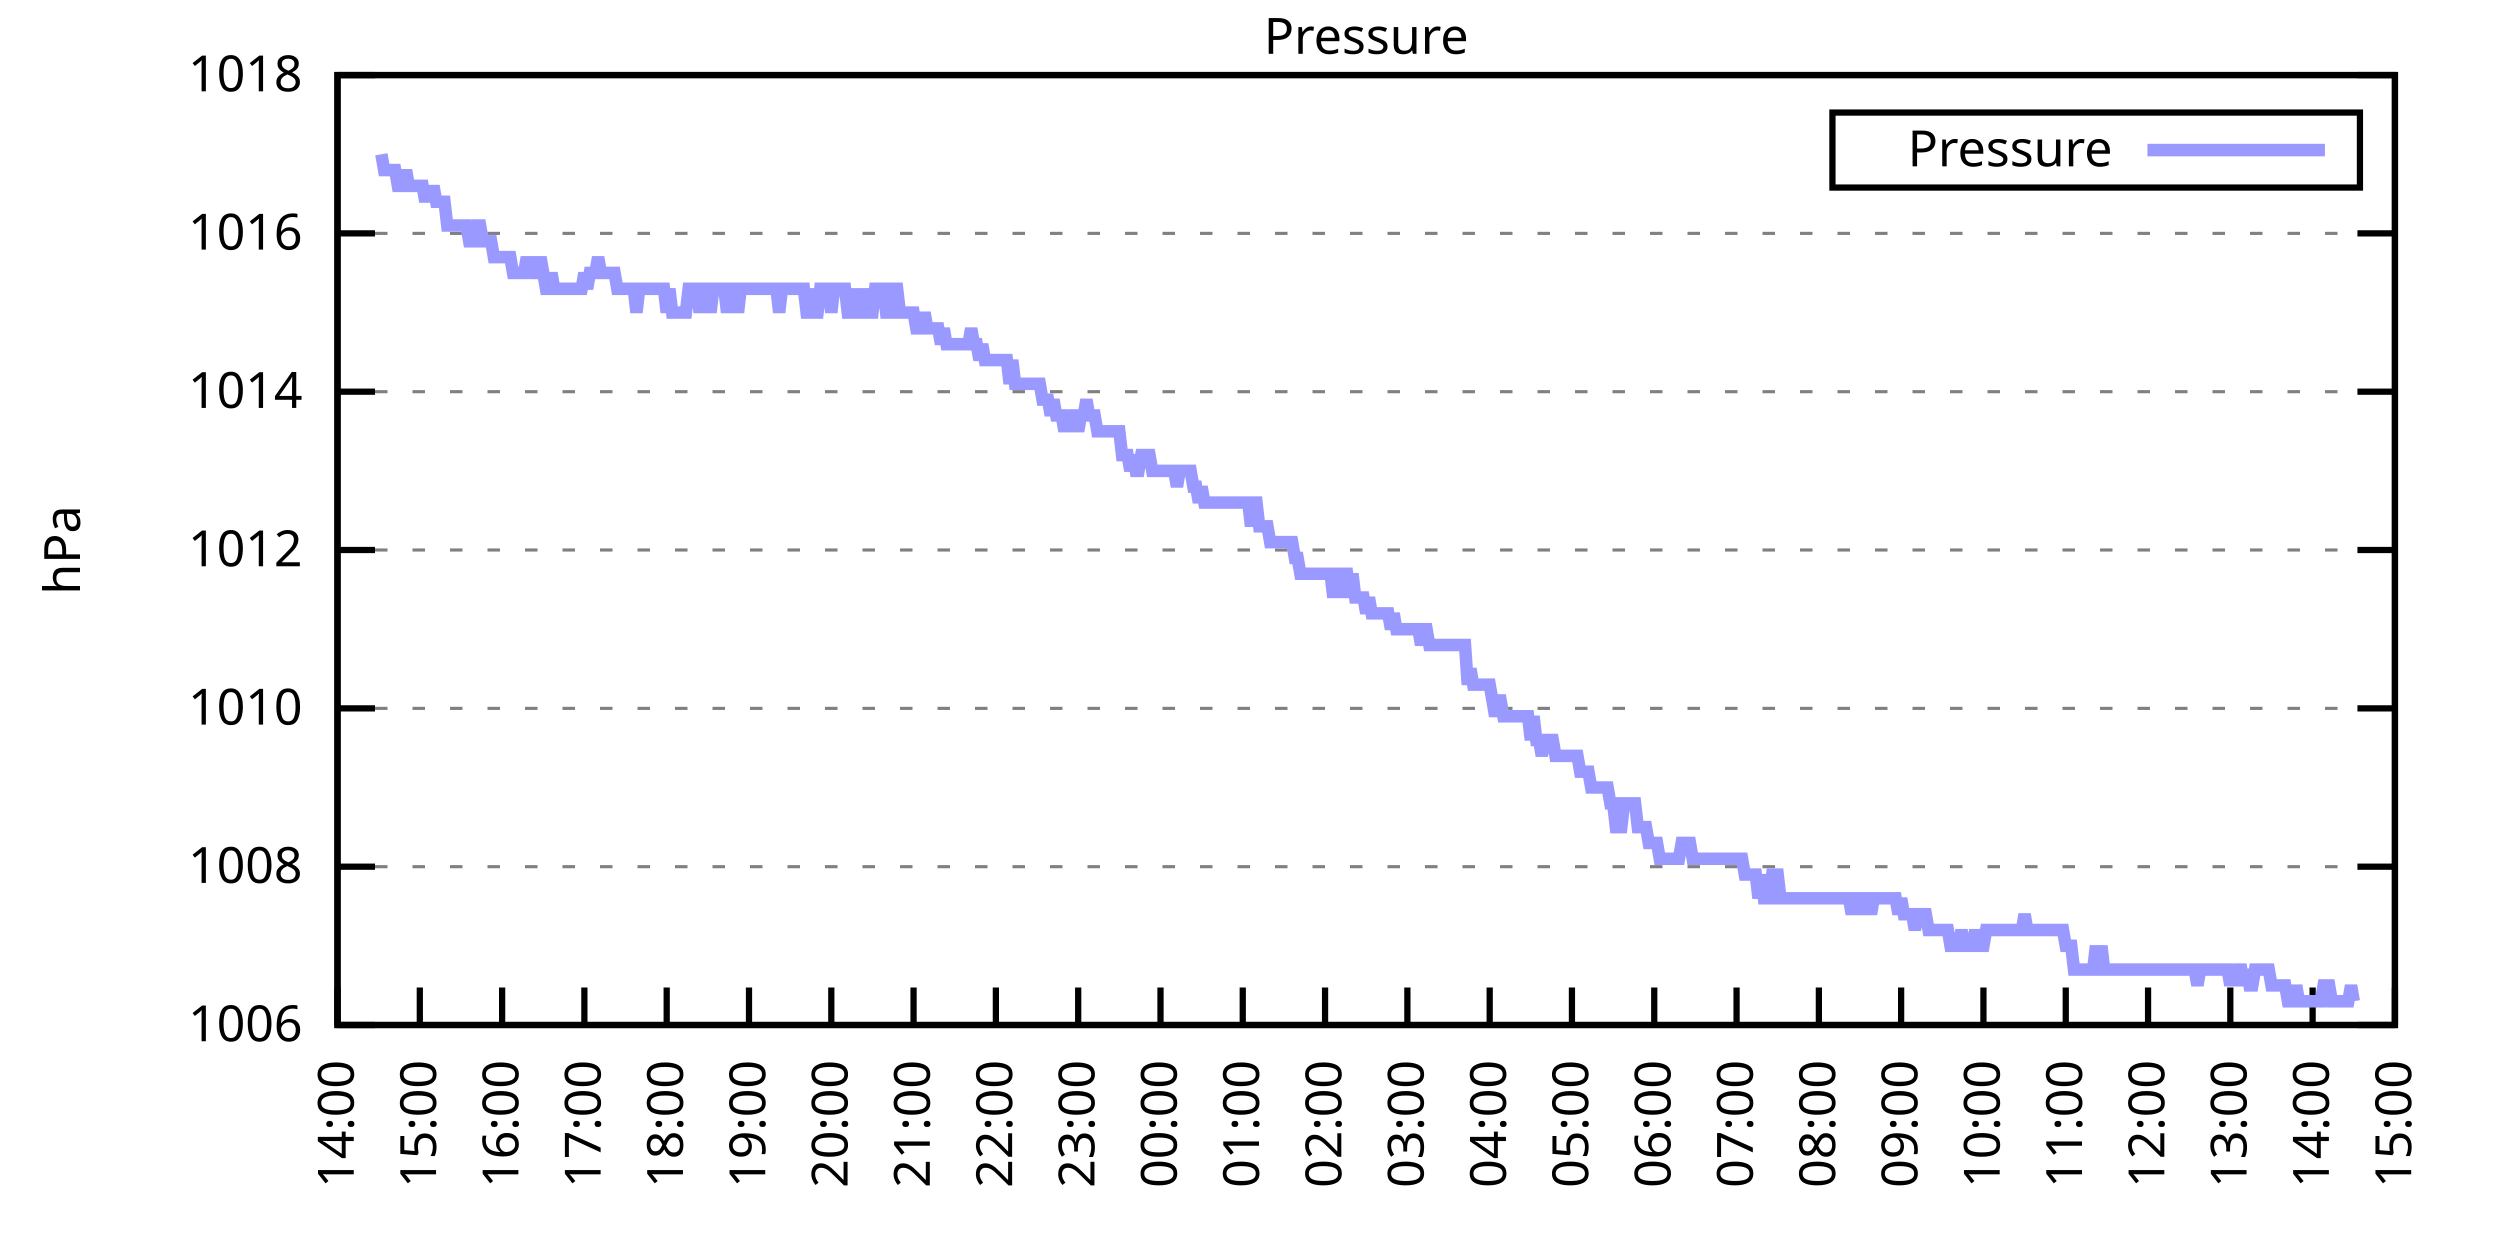
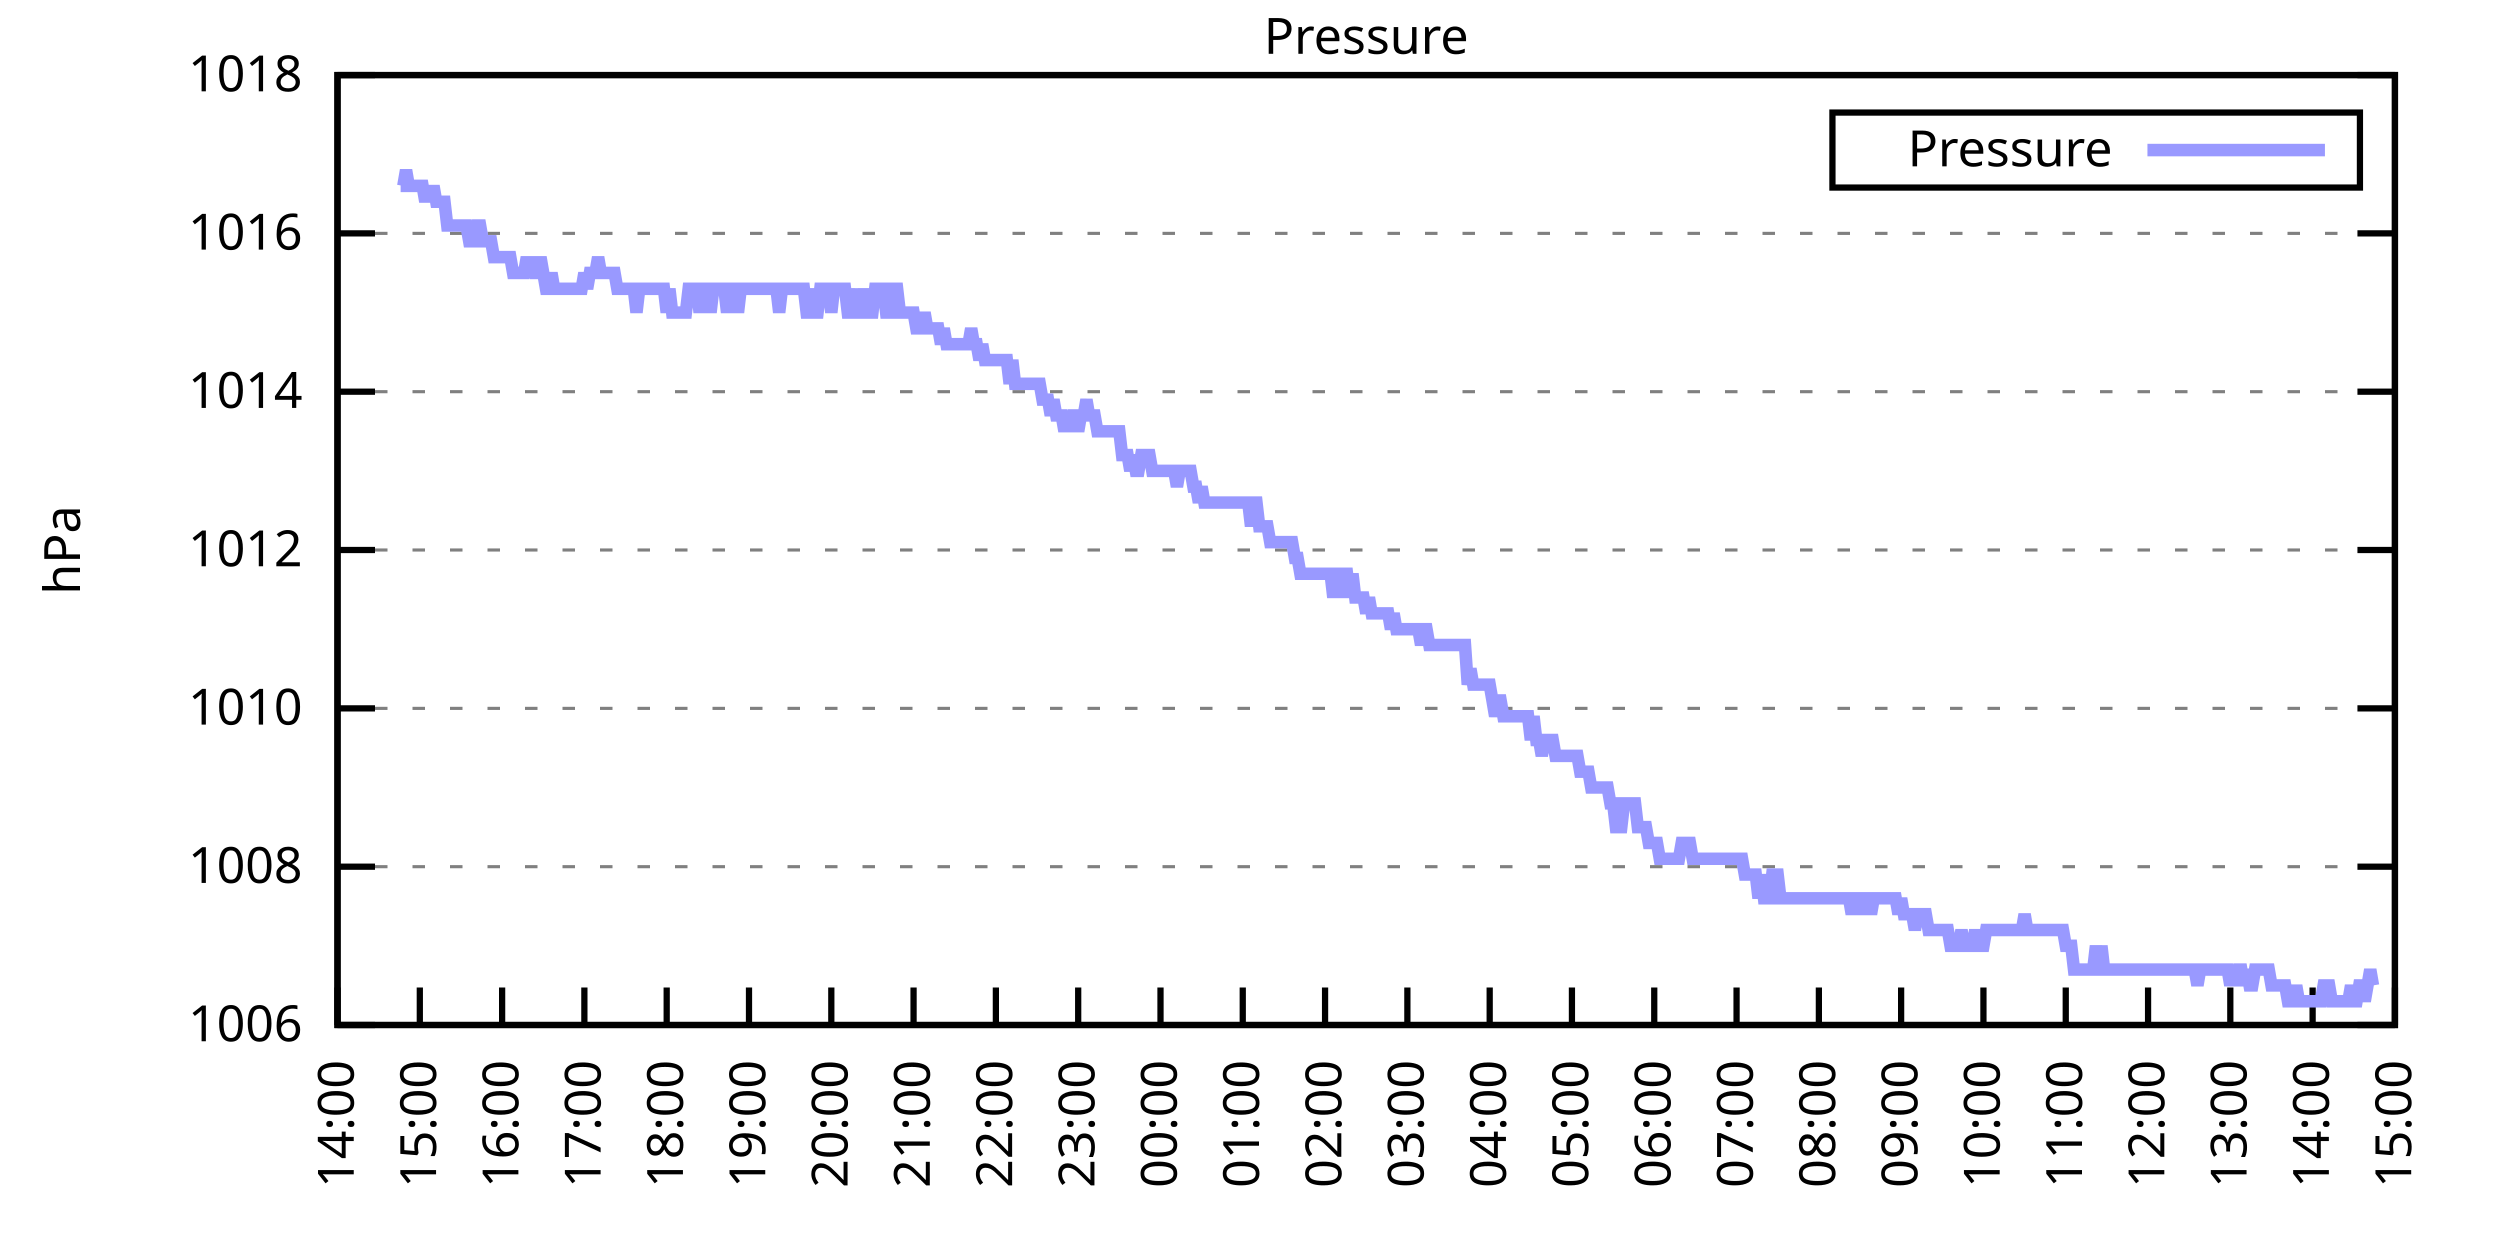
<svg xmlns="http://www.w3.org/2000/svg" xmlns:xlink="http://www.w3.org/1999/xlink" width="400" height="200" viewBox="0 0 400 200">
  <g id="gnuplot_canvas">
    <rect x="0" y="0" width="400" height="200" fill="none" />
    <defs>
      <circle id="gpDot" r="0.5" stroke-width="0.5" stroke="currentColor" />
      <path id="gpPt0" stroke-width="0.333" stroke="currentColor" d="M-1,0 h2 M0,-1 v2" />
      <path id="gpPt1" stroke-width="0.333" stroke="currentColor" d="M-1,-1 L1,1 M1,-1 L-1,1" />
      <path id="gpPt2" stroke-width="0.333" stroke="currentColor" d="M-1,0 L1,0 M0,-1 L0,1 M-1,-1 L1,1 M-1,1 L1,-1" />
      <rect id="gpPt3" stroke-width="0.333" stroke="currentColor" x="-1" y="-1" width="2" height="2" />
      <rect id="gpPt4" stroke-width="0.333" stroke="currentColor" fill="currentColor" x="-1" y="-1" width="2" height="2" />
      <circle id="gpPt5" stroke-width="0.333" stroke="currentColor" cx="0" cy="0" r="1" />
      <use xlink:href="#gpPt5" id="gpPt6" fill="currentColor" stroke="none" />
      <path id="gpPt7" stroke-width="0.333" stroke="currentColor" d="M0,-1.33 L-1.33,0.67 L1.33,0.67 z" />
      <use xlink:href="#gpPt7" id="gpPt8" fill="currentColor" stroke="none" />
      <use xlink:href="#gpPt7" id="gpPt9" stroke="currentColor" transform="rotate(180)" />
      <use xlink:href="#gpPt9" id="gpPt10" fill="currentColor" stroke="none" />
      <use xlink:href="#gpPt3" id="gpPt11" stroke="currentColor" transform="rotate(45)" />
      <use xlink:href="#gpPt11" id="gpPt12" fill="currentColor" stroke="none" />
      <path id="gpPt13" stroke-width="0.333" stroke="currentColor" d="M0,1.330 L1.265,0.411 L0.782,-1.067 L-0.782,-1.076 L-1.265,0.411 z" />
      <use xlink:href="#gpPt13" id="gpPt14" fill="currentColor" stroke="none" />
      <filter id="textbox" filterUnits="objectBoundingBox" x="0" y="0" height="1" width="1">
        <feFlood flood-color="white" flood-opacity="1" result="bgnd" />
        <feComposite in="SourceGraphic" in2="bgnd" operator="atop" />
      </filter>
      <filter id="greybox" filterUnits="objectBoundingBox" x="0" y="0" height="1" width="1">
        <feFlood flood-color="lightgrey" flood-opacity="1" result="grey" />
        <feComposite in="SourceGraphic" in2="grey" operator="atop" />
      </filter>
    </defs>
    <g fill="none" color="white" stroke="currentColor" stroke-width="1.00" stroke-linecap="butt" stroke-linejoin="miter">
</g>
    <g fill="none" color="black" stroke="currentColor" stroke-width="1.00" stroke-linecap="butt" stroke-linejoin="miter">
      <g stroke="none" shape-rendering="crispEdges">
        <polygon fill="rgb(255, 255, 255)" points="54.00,164.00 383.18,164.00 383.18,12.02 54.00,12.02 " />
      </g>
    </g>
    <g fill="none" color="black" stroke="currentColor" stroke-width="1.00" stroke-linecap="butt" stroke-linejoin="miter">
</g>
    <g fill="none" color="black" stroke="black" stroke-width="0.50" stroke-linecap="butt" stroke-linejoin="miter">
</g>
    <g fill="none" color="gray" stroke="currentColor" stroke-width="0.50" stroke-linecap="butt" stroke-linejoin="miter">
      <path stroke="gray" stroke-dasharray="2,4" class="gridline" d="M54.00,164.00 L383.19,164.00  " />
    </g>
    <g fill="none" color="gray" stroke="gray" stroke-width="1.00" stroke-linecap="butt" stroke-linejoin="miter">
</g>
    <g fill="none" color="black" stroke="currentColor" stroke-width="1.00" stroke-linecap="butt" stroke-linejoin="miter">
      <path stroke="black" d="M54.00,164.00 L60.00,164.00 M383.19,164.00 L377.19,164.00  " />
      <g transform="translate(48.40,166.60)" stroke="none" fill="black" font-family="Sans" font-size="8.00" text-anchor="end">
        <text>
          <tspan font-family="Sans"> 1006</tspan>
        </text>
      </g>
    </g>
    <g fill="none" color="black" stroke="currentColor" stroke-width="1.00" stroke-linecap="butt" stroke-linejoin="miter">
</g>
    <g fill="none" color="black" stroke="black" stroke-width="0.50" stroke-linecap="butt" stroke-linejoin="miter">
</g>
    <g fill="none" color="gray" stroke="currentColor" stroke-width="0.50" stroke-linecap="butt" stroke-linejoin="miter">
      <path stroke="gray" stroke-dasharray="2,4" class="gridline" d="M54.00,138.67 L383.19,138.67  " />
    </g>
    <g fill="none" color="gray" stroke="gray" stroke-width="1.00" stroke-linecap="butt" stroke-linejoin="miter">
</g>
    <g fill="none" color="black" stroke="currentColor" stroke-width="1.00" stroke-linecap="butt" stroke-linejoin="miter">
      <path stroke="black" d="M54.00,138.67 L60.00,138.67 M383.19,138.67 L377.19,138.67  " />
      <g transform="translate(48.40,141.27)" stroke="none" fill="black" font-family="Sans" font-size="8.00" text-anchor="end">
        <text>
          <tspan font-family="Sans"> 1008</tspan>
        </text>
      </g>
    </g>
    <g fill="none" color="black" stroke="currentColor" stroke-width="1.00" stroke-linecap="butt" stroke-linejoin="miter">
</g>
    <g fill="none" color="black" stroke="black" stroke-width="0.50" stroke-linecap="butt" stroke-linejoin="miter">
</g>
    <g fill="none" color="gray" stroke="currentColor" stroke-width="0.50" stroke-linecap="butt" stroke-linejoin="miter">
      <path stroke="gray" stroke-dasharray="2,4" class="gridline" d="M54.00,113.34 L383.19,113.34  " />
    </g>
    <g fill="none" color="gray" stroke="gray" stroke-width="1.00" stroke-linecap="butt" stroke-linejoin="miter">
</g>
    <g fill="none" color="black" stroke="currentColor" stroke-width="1.00" stroke-linecap="butt" stroke-linejoin="miter">
      <path stroke="black" d="M54.00,113.34 L60.00,113.34 M383.19,113.34 L377.19,113.34  " />
      <g transform="translate(48.40,115.94)" stroke="none" fill="black" font-family="Sans" font-size="8.00" text-anchor="end">
        <text>
          <tspan font-family="Sans"> 1010</tspan>
        </text>
      </g>
    </g>
    <g fill="none" color="black" stroke="currentColor" stroke-width="1.00" stroke-linecap="butt" stroke-linejoin="miter">
</g>
    <g fill="none" color="black" stroke="black" stroke-width="0.50" stroke-linecap="butt" stroke-linejoin="miter">
</g>
    <g fill="none" color="gray" stroke="currentColor" stroke-width="0.50" stroke-linecap="butt" stroke-linejoin="miter">
      <path stroke="gray" stroke-dasharray="2,4" class="gridline" d="M54.00,88.00 L383.19,88.00  " />
    </g>
    <g fill="none" color="gray" stroke="gray" stroke-width="1.00" stroke-linecap="butt" stroke-linejoin="miter">
</g>
    <g fill="none" color="black" stroke="currentColor" stroke-width="1.00" stroke-linecap="butt" stroke-linejoin="miter">
      <path stroke="black" d="M54.00,88.00 L60.00,88.00 M383.19,88.00 L377.19,88.00  " />
      <g transform="translate(48.40,90.60)" stroke="none" fill="black" font-family="Sans" font-size="8.00" text-anchor="end">
        <text>
          <tspan font-family="Sans"> 1012</tspan>
        </text>
      </g>
    </g>
    <g fill="none" color="black" stroke="currentColor" stroke-width="1.00" stroke-linecap="butt" stroke-linejoin="miter">
</g>
    <g fill="none" color="black" stroke="black" stroke-width="0.50" stroke-linecap="butt" stroke-linejoin="miter">
</g>
    <g fill="none" color="gray" stroke="currentColor" stroke-width="0.50" stroke-linecap="butt" stroke-linejoin="miter">
      <path stroke="gray" stroke-dasharray="2,4" class="gridline" d="M54.00,62.67 L383.19,62.67  " />
    </g>
    <g fill="none" color="gray" stroke="gray" stroke-width="1.00" stroke-linecap="butt" stroke-linejoin="miter">
</g>
    <g fill="none" color="black" stroke="currentColor" stroke-width="1.00" stroke-linecap="butt" stroke-linejoin="miter">
      <path stroke="black" d="M54.00,62.67 L60.00,62.67 M383.19,62.67 L377.19,62.67  " />
      <g transform="translate(48.40,65.27)" stroke="none" fill="black" font-family="Sans" font-size="8.00" text-anchor="end">
        <text>
          <tspan font-family="Sans"> 1014</tspan>
        </text>
      </g>
    </g>
    <g fill="none" color="black" stroke="currentColor" stroke-width="1.00" stroke-linecap="butt" stroke-linejoin="miter">
</g>
    <g fill="none" color="black" stroke="black" stroke-width="0.50" stroke-linecap="butt" stroke-linejoin="miter">
</g>
    <g fill="none" color="gray" stroke="currentColor" stroke-width="0.50" stroke-linecap="butt" stroke-linejoin="miter">
      <path stroke="gray" stroke-dasharray="2,4" class="gridline" d="M54.00,37.34 L383.19,37.34  " />
    </g>
    <g fill="none" color="gray" stroke="gray" stroke-width="1.00" stroke-linecap="butt" stroke-linejoin="miter">
</g>
    <g fill="none" color="black" stroke="currentColor" stroke-width="1.00" stroke-linecap="butt" stroke-linejoin="miter">
      <path stroke="black" d="M54.00,37.34 L60.00,37.34 M383.19,37.34 L377.19,37.34  " />
      <g transform="translate(48.40,39.94)" stroke="none" fill="black" font-family="Sans" font-size="8.00" text-anchor="end">
        <text>
          <tspan font-family="Sans"> 1016</tspan>
        </text>
      </g>
    </g>
    <g fill="none" color="black" stroke="currentColor" stroke-width="1.00" stroke-linecap="butt" stroke-linejoin="miter">
</g>
    <g fill="none" color="black" stroke="black" stroke-width="0.50" stroke-linecap="butt" stroke-linejoin="miter">
</g>
    <g fill="none" color="gray" stroke="currentColor" stroke-width="0.50" stroke-linecap="butt" stroke-linejoin="miter">
      <path stroke="gray" stroke-dasharray="2,4" class="gridline" d="M54.00,12.01 L383.19,12.01  " />
    </g>
    <g fill="none" color="gray" stroke="gray" stroke-width="1.00" stroke-linecap="butt" stroke-linejoin="miter">
</g>
    <g fill="none" color="black" stroke="currentColor" stroke-width="1.00" stroke-linecap="butt" stroke-linejoin="miter">
      <path stroke="black" d="M54.00,12.01 L60.00,12.01 M383.19,12.01 L377.19,12.01  " />
      <g transform="translate(48.40,14.61)" stroke="none" fill="black" font-family="Sans" font-size="8.00" text-anchor="end">
        <text>
          <tspan font-family="Sans"> 1018</tspan>
        </text>
      </g>
    </g>
    <g fill="none" color="black" stroke="currentColor" stroke-width="1.00" stroke-linecap="butt" stroke-linejoin="miter">
      <path stroke="black" d="M54.00,164.00 L54.00,158.00  " />
      <g transform="translate(56.60,169.60) rotate(270.00)" stroke="none" fill="black" font-family="Sans" font-size="8.00" text-anchor="end">
        <text>
          <tspan font-family="Sans">14:00</tspan>
        </text>
      </g>
    </g>
    <g fill="none" color="black" stroke="currentColor" stroke-width="1.00" stroke-linecap="butt" stroke-linejoin="miter">
      <path stroke="black" d="M67.17,164.00 L67.17,158.00  " />
      <g transform="translate(69.77,169.60) rotate(270.00)" stroke="none" fill="black" font-family="Sans" font-size="8.00" text-anchor="end">
        <text>
          <tspan font-family="Sans">15:00</tspan>
        </text>
      </g>
    </g>
    <g fill="none" color="black" stroke="currentColor" stroke-width="1.00" stroke-linecap="butt" stroke-linejoin="miter">
      <path stroke="black" d="M80.34,164.00 L80.34,158.00  " />
      <g transform="translate(82.94,169.60) rotate(270.00)" stroke="none" fill="black" font-family="Sans" font-size="8.00" text-anchor="end">
        <text>
          <tspan font-family="Sans">16:00</tspan>
        </text>
      </g>
    </g>
    <g fill="none" color="black" stroke="currentColor" stroke-width="1.00" stroke-linecap="butt" stroke-linejoin="miter">
      <path stroke="black" d="M93.50,164.00 L93.50,158.00  " />
      <g transform="translate(96.10,169.60) rotate(270.00)" stroke="none" fill="black" font-family="Sans" font-size="8.00" text-anchor="end">
        <text>
          <tspan font-family="Sans">17:00</tspan>
        </text>
      </g>
    </g>
    <g fill="none" color="black" stroke="currentColor" stroke-width="1.00" stroke-linecap="butt" stroke-linejoin="miter">
      <path stroke="black" d="M106.67,164.00 L106.67,158.00  " />
      <g transform="translate(109.27,169.60) rotate(270.00)" stroke="none" fill="black" font-family="Sans" font-size="8.00" text-anchor="end">
        <text>
          <tspan font-family="Sans">18:00</tspan>
        </text>
      </g>
    </g>
    <g fill="none" color="black" stroke="currentColor" stroke-width="1.00" stroke-linecap="butt" stroke-linejoin="miter">
      <path stroke="black" d="M119.84,164.00 L119.84,158.00  " />
      <g transform="translate(122.44,169.60) rotate(270.00)" stroke="none" fill="black" font-family="Sans" font-size="8.00" text-anchor="end">
        <text>
          <tspan font-family="Sans">19:00</tspan>
        </text>
      </g>
    </g>
    <g fill="none" color="black" stroke="currentColor" stroke-width="1.00" stroke-linecap="butt" stroke-linejoin="miter">
      <path stroke="black" d="M133.01,164.00 L133.01,158.00  " />
      <g transform="translate(135.61,169.60) rotate(270.00)" stroke="none" fill="black" font-family="Sans" font-size="8.00" text-anchor="end">
        <text>
          <tspan font-family="Sans">20:00</tspan>
        </text>
      </g>
    </g>
    <g fill="none" color="black" stroke="currentColor" stroke-width="1.00" stroke-linecap="butt" stroke-linejoin="miter">
      <path stroke="black" d="M146.17,164.00 L146.17,158.00  " />
      <g transform="translate(148.77,169.60) rotate(270.00)" stroke="none" fill="black" font-family="Sans" font-size="8.00" text-anchor="end">
        <text>
          <tspan font-family="Sans">21:00</tspan>
        </text>
      </g>
    </g>
    <g fill="none" color="black" stroke="currentColor" stroke-width="1.00" stroke-linecap="butt" stroke-linejoin="miter">
      <path stroke="black" d="M159.34,164.00 L159.34,158.00  " />
      <g transform="translate(161.94,169.60) rotate(270.00)" stroke="none" fill="black" font-family="Sans" font-size="8.00" text-anchor="end">
        <text>
          <tspan font-family="Sans">22:00</tspan>
        </text>
      </g>
    </g>
    <g fill="none" color="black" stroke="currentColor" stroke-width="1.00" stroke-linecap="butt" stroke-linejoin="miter">
      <path stroke="black" d="M172.51,164.00 L172.51,158.00  " />
      <g transform="translate(175.11,169.60) rotate(270.00)" stroke="none" fill="black" font-family="Sans" font-size="8.00" text-anchor="end">
        <text>
          <tspan font-family="Sans">23:00</tspan>
        </text>
      </g>
    </g>
    <g fill="none" color="black" stroke="currentColor" stroke-width="1.00" stroke-linecap="butt" stroke-linejoin="miter">
      <path stroke="black" d="M185.68,164.00 L185.68,158.00  " />
      <g transform="translate(188.28,169.60) rotate(270.00)" stroke="none" fill="black" font-family="Sans" font-size="8.00" text-anchor="end">
        <text>
          <tspan font-family="Sans">00:00</tspan>
        </text>
      </g>
    </g>
    <g fill="none" color="black" stroke="currentColor" stroke-width="1.00" stroke-linecap="butt" stroke-linejoin="miter">
      <path stroke="black" d="M198.84,164.00 L198.84,158.00  " />
      <g transform="translate(201.44,169.60) rotate(270.00)" stroke="none" fill="black" font-family="Sans" font-size="8.00" text-anchor="end">
        <text>
          <tspan font-family="Sans">01:00</tspan>
        </text>
      </g>
    </g>
    <g fill="none" color="black" stroke="currentColor" stroke-width="1.00" stroke-linecap="butt" stroke-linejoin="miter">
      <path stroke="black" d="M212.01,164.00 L212.01,158.00  " />
      <g transform="translate(214.61,169.60) rotate(270.00)" stroke="none" fill="black" font-family="Sans" font-size="8.00" text-anchor="end">
        <text>
          <tspan font-family="Sans">02:00</tspan>
        </text>
      </g>
    </g>
    <g fill="none" color="black" stroke="currentColor" stroke-width="1.00" stroke-linecap="butt" stroke-linejoin="miter">
      <path stroke="black" d="M225.18,164.00 L225.18,158.00  " />
      <g transform="translate(227.78,169.60) rotate(270.00)" stroke="none" fill="black" font-family="Sans" font-size="8.00" text-anchor="end">
        <text>
          <tspan font-family="Sans">03:00</tspan>
        </text>
      </g>
    </g>
    <g fill="none" color="black" stroke="currentColor" stroke-width="1.00" stroke-linecap="butt" stroke-linejoin="miter">
      <path stroke="black" d="M238.35,164.00 L238.35,158.00  " />
      <g transform="translate(240.95,169.60) rotate(270.00)" stroke="none" fill="black" font-family="Sans" font-size="8.00" text-anchor="end">
        <text>
          <tspan font-family="Sans">04:00</tspan>
        </text>
      </g>
    </g>
    <g fill="none" color="black" stroke="currentColor" stroke-width="1.00" stroke-linecap="butt" stroke-linejoin="miter">
      <path stroke="black" d="M251.51,164.00 L251.51,158.00  " />
      <g transform="translate(254.11,169.60) rotate(270.00)" stroke="none" fill="black" font-family="Sans" font-size="8.00" text-anchor="end">
        <text>
          <tspan font-family="Sans">05:00</tspan>
        </text>
      </g>
    </g>
    <g fill="none" color="black" stroke="currentColor" stroke-width="1.00" stroke-linecap="butt" stroke-linejoin="miter">
      <path stroke="black" d="M264.68,164.00 L264.68,158.00  " />
      <g transform="translate(267.28,169.60) rotate(270.00)" stroke="none" fill="black" font-family="Sans" font-size="8.00" text-anchor="end">
        <text>
          <tspan font-family="Sans">06:00</tspan>
        </text>
      </g>
    </g>
    <g fill="none" color="black" stroke="currentColor" stroke-width="1.00" stroke-linecap="butt" stroke-linejoin="miter">
      <path stroke="black" d="M277.85,164.00 L277.85,158.00  " />
      <g transform="translate(280.45,169.60) rotate(270.00)" stroke="none" fill="black" font-family="Sans" font-size="8.00" text-anchor="end">
        <text>
          <tspan font-family="Sans">07:00</tspan>
        </text>
      </g>
    </g>
    <g fill="none" color="black" stroke="currentColor" stroke-width="1.00" stroke-linecap="butt" stroke-linejoin="miter">
      <path stroke="black" d="M291.02,164.00 L291.02,158.00  " />
      <g transform="translate(293.62,169.60) rotate(270.00)" stroke="none" fill="black" font-family="Sans" font-size="8.00" text-anchor="end">
        <text>
          <tspan font-family="Sans">08:00</tspan>
        </text>
      </g>
    </g>
    <g fill="none" color="black" stroke="currentColor" stroke-width="1.00" stroke-linecap="butt" stroke-linejoin="miter">
      <path stroke="black" d="M304.18,164.00 L304.18,158.00  " />
      <g transform="translate(306.78,169.60) rotate(270.00)" stroke="none" fill="black" font-family="Sans" font-size="8.00" text-anchor="end">
        <text>
          <tspan font-family="Sans">09:00</tspan>
        </text>
      </g>
    </g>
    <g fill="none" color="black" stroke="currentColor" stroke-width="1.00" stroke-linecap="butt" stroke-linejoin="miter">
      <path stroke="black" d="M317.35,164.00 L317.35,158.00  " />
      <g transform="translate(319.95,169.60) rotate(270.00)" stroke="none" fill="black" font-family="Sans" font-size="8.00" text-anchor="end">
        <text>
          <tspan font-family="Sans">10:00</tspan>
        </text>
      </g>
    </g>
    <g fill="none" color="black" stroke="currentColor" stroke-width="1.00" stroke-linecap="butt" stroke-linejoin="miter">
      <path stroke="black" d="M330.52,164.00 L330.52,158.00  " />
      <g transform="translate(333.12,169.60) rotate(270.00)" stroke="none" fill="black" font-family="Sans" font-size="8.00" text-anchor="end">
        <text>
          <tspan font-family="Sans">11:00</tspan>
        </text>
      </g>
    </g>
    <g fill="none" color="black" stroke="currentColor" stroke-width="1.00" stroke-linecap="butt" stroke-linejoin="miter">
      <path stroke="black" d="M343.69,164.00 L343.69,158.00  " />
      <g transform="translate(346.29,169.60) rotate(270.00)" stroke="none" fill="black" font-family="Sans" font-size="8.00" text-anchor="end">
        <text>
          <tspan font-family="Sans">12:00</tspan>
        </text>
      </g>
    </g>
    <g fill="none" color="black" stroke="currentColor" stroke-width="1.00" stroke-linecap="butt" stroke-linejoin="miter">
      <path stroke="black" d="M356.85,164.00 L356.85,158.00  " />
      <g transform="translate(359.45,169.60) rotate(270.00)" stroke="none" fill="black" font-family="Sans" font-size="8.00" text-anchor="end">
        <text>
          <tspan font-family="Sans">13:00</tspan>
        </text>
      </g>
    </g>
    <g fill="none" color="black" stroke="currentColor" stroke-width="1.00" stroke-linecap="butt" stroke-linejoin="miter">
      <path stroke="black" d="M370.02,164.00 L370.02,158.00  " />
      <g transform="translate(372.62,169.60) rotate(270.00)" stroke="none" fill="black" font-family="Sans" font-size="8.00" text-anchor="end">
        <text>
          <tspan font-family="Sans">14:00</tspan>
        </text>
      </g>
    </g>
    <g fill="none" color="black" stroke="currentColor" stroke-width="1.00" stroke-linecap="butt" stroke-linejoin="miter">
      <path stroke="black" d="M383.19,164.00 L383.19,158.00  " />
      <g transform="translate(385.79,169.60) rotate(270.00)" stroke="none" fill="black" font-family="Sans" font-size="8.00" text-anchor="end">
        <text>
          <tspan font-family="Sans">15:00</tspan>
        </text>
      </g>
    </g>
    <g fill="none" color="black" stroke="currentColor" stroke-width="1.00" stroke-linecap="butt" stroke-linejoin="miter">
</g>
    <g fill="none" color="black" stroke="currentColor" stroke-width="1.00" stroke-linecap="butt" stroke-linejoin="miter">
      <path stroke="black" d="M54.00,12.01 L54.00,164.00 L383.19,164.00 L383.19,12.01 L54.00,12.01 Z  " />
    </g>
    <g fill="none" color="black" stroke="currentColor" stroke-width="1.00" stroke-linecap="butt" stroke-linejoin="miter">
</g>
    <g fill="none" color="black" stroke="currentColor" stroke-width="1.00" stroke-linecap="butt" stroke-linejoin="miter">
      <path stroke="black" d="M293.19,30.01 L293.19,18.01 L377.59,18.01 L377.59,30.01 L293.19,30.01 Z  " />
    </g>
    <g id="Pressure_plot_1">
      <g fill="none" color="white" stroke="black" stroke-width="2.00" stroke-linecap="butt" stroke-linejoin="miter">
</g>
      <g fill="none" color="black" stroke="currentColor" stroke-width="2.00" stroke-linecap="butt" stroke-linejoin="miter">
        <g transform="translate(337.99,26.61)" stroke="none" fill="black" font-family="Sans" font-size="8.00" text-anchor="end">
          <text>
            <tspan font-family="Sans">Pressure</tspan>
          </text>
        </g>
      </g>
      <g fill="none" color="black" stroke="currentColor" stroke-width="2.00" stroke-linecap="butt" stroke-linejoin="miter">
-         <path stroke="rgb(153, 153, 255)" d="M343.59,24.01 L371.99,24.01 M61.02,24.68 L61.46,27.21 L61.90,27.21 L62.34,27.21 L62.78,27.21 L63.22,27.21   L63.66,29.74 L64.10,29.74 L64.53,29.74 L64.97,27.21 L65.41,29.74 L65.85,29.74 L66.29,29.74 L66.73,29.74   L67.17,29.74 L67.61,29.74 L68.05,32.28 L68.48,29.74 L68.92,32.28 L69.36,29.74 L69.80,32.28 L70.24,32.28   L70.68,32.28 L71.12,32.28 L71.56,36.08 L72.00,36.08 L72.43,36.08 L72.87,36.08 L73.31,36.08 L73.75,36.08   L74.19,36.08 L74.63,36.08 L75.07,38.61 L75.51,38.61 L75.95,38.61 L76.38,36.08 L76.82,36.08 L77.26,38.61   L77.70,38.61 L78.14,38.61 L78.58,38.61 L79.02,41.14 L79.46,41.14 L79.90,41.14 L80.34,41.14 L80.77,41.14   L81.21,41.14 L81.65,41.14 L82.09,43.67 L82.53,43.67 L82.97,43.67 L83.41,43.67 L83.85,43.67 L84.29,41.14   L84.72,43.67 L85.16,41.14 L85.60,43.67 L86.04,43.67 L86.48,41.14 L86.92,43.67 L87.36,46.21 L87.80,46.21   L88.24,43.67 L88.67,46.21 L89.11,46.21 L89.55,46.21 L89.99,46.21 L90.43,46.21 L90.87,46.21 L91.31,46.21   L91.75,46.21 L92.19,46.21 L92.62,46.21 L93.06,46.21 L93.50,43.67 L93.94,46.21 L94.38,43.67 L94.82,43.67   L95.26,43.67 L95.70,41.14 L96.14,43.67 L96.58,43.67 L97.01,43.67 L97.45,43.67 L97.89,43.67 L98.33,43.67   L98.77,46.21 L99.21,46.21 L99.65,46.21 L100.09,46.21 L100.53,46.21 L100.96,46.21 L101.40,46.21 L101.84,50.01   L102.28,46.21 L102.72,46.21 L103.16,46.21 L103.60,46.21 L104.04,46.21 L104.48,46.21 L104.91,46.21 L105.35,46.21   L105.79,46.21 L106.23,46.21 L106.67,50.01 L107.11,46.21 L107.55,50.01 L107.99,50.01 L108.43,50.01 L108.87,50.01   L109.30,50.01 L109.74,50.01 L110.18,46.21 L110.62,46.21 L111.06,46.21 L111.50,46.21 L111.94,50.01 L112.38,46.21   L112.82,46.21 L113.25,46.21 L113.69,50.01 L114.13,46.21 L114.57,46.21 L115.01,46.21 L115.45,46.21 L115.89,46.21   L116.33,50.01 L116.77,46.21 L117.20,46.21 L117.64,46.21 L118.08,50.01 L118.52,46.21 L118.96,46.21 L119.40,46.21   L119.84,46.21 L120.28,46.21 L120.72,46.21 L121.15,46.21 L121.59,46.21 L122.03,46.21 L122.47,46.21 L122.91,46.21   L123.35,46.21 L123.79,46.21 L124.23,46.21 L124.67,50.01 L125.11,46.21 L125.54,46.21 L125.98,46.21 L126.42,46.21   L126.86,46.21 L127.30,46.21 L127.74,46.21 L128.18,46.21 L128.62,46.21 L129.06,50.01 L129.49,50.01 L129.93,46.21   L130.37,50.01 L130.81,50.01 L131.25,46.21 L131.69,46.21 L132.13,46.21 L132.57,46.21 L133.01,50.01 L133.44,46.21   L133.88,46.21 L134.32,46.21 L134.76,46.21 L135.20,46.21 L135.64,50.01 L136.08,50.01 L136.52,50.01 L136.96,46.21   L137.39,50.01 L137.83,50.01 L138.27,46.21 L138.71,50.01 L139.15,50.01 L139.59,50.01 L140.03,46.21 L140.47,46.21   L140.91,46.21 L141.35,46.21 L141.78,50.01 L142.22,50.01 L142.66,50.01 L143.10,46.21 L143.54,46.21 L143.98,50.01   L144.42,50.01 L144.86,50.01 L145.30,50.01 L145.73,50.01 L146.17,50.01 L146.61,52.54 L147.05,52.54 L147.49,52.54   L147.93,50.01 L148.37,52.54 L148.81,52.54 L149.25,52.54 L149.68,52.54 L150.12,52.54 L150.56,55.07 L151.00,52.54   L151.44,55.07 L151.88,55.07 L152.32,55.07 L152.76,55.07 L153.20,55.07 L153.63,55.07 L154.07,55.07 L154.51,55.07   L154.95,55.07 L155.39,52.54 L155.83,55.07 L156.27,55.07 L156.71,57.61 L157.15,55.07 L157.59,57.61 L158.02,57.61   L158.46,57.61 L158.90,57.61 L159.34,57.61 L159.78,57.61 L160.22,57.61 L160.66,57.61 L161.10,57.61 L161.54,61.41   L161.97,57.61 L162.41,61.41 L162.85,61.41 L163.29,61.41 L163.73,61.41 L164.17,61.41 L164.61,61.41 L165.05,61.41   L165.49,61.41 L165.92,61.41 L166.36,61.41 L166.80,63.94 L167.24,63.94 L167.68,63.94 L168.12,66.47 L168.56,63.94   L169.00,66.47 L169.44,66.47 L169.87,66.47 L170.31,69.01 L170.75,66.47 L171.19,69.01 L171.63,66.47 L172.07,66.47   L172.51,69.01 L172.95,66.47 L173.39,66.47 L173.83,63.94 L174.26,66.47 L174.70,66.47 L175.14,66.47 L175.58,69.01   L176.02,69.01 L176.46,69.01 L176.90,69.01 L177.34,69.01 L177.78,69.01 L178.21,69.01 L178.65,69.01 L179.09,69.01   L179.53,72.81 L179.97,72.81 L180.41,72.81 L180.85,75.34 L181.29,72.81 L181.73,75.34 L182.16,75.34 L182.60,72.81   L183.04,72.81 L183.48,72.81 L183.92,72.81 L184.36,75.34 L184.80,75.34 L185.24,75.34 L185.68,75.34 L186.11,75.34   L186.55,75.34 L186.99,75.34 L187.43,75.34 L187.87,75.34 L188.31,77.87 L188.75,75.34 L189.19,75.34 L189.63,75.34   L190.07,75.34 L190.50,75.34 L190.94,77.87 L191.38,77.87 L191.82,80.41 L192.26,77.87 L192.70,80.41 L193.14,80.41   L193.58,80.41 L194.02,80.41 L194.45,80.41 L194.89,80.41 L195.33,80.41 L195.77,80.41 L196.21,80.41 L196.65,80.41   L197.09,80.41 L197.53,80.41 L197.97,80.41 L198.40,80.41 L198.84,80.41 L199.28,80.41 L199.72,80.41 L200.16,84.21   L200.60,80.41 L201.04,80.41 L201.48,84.21 L201.92,84.21 L202.35,84.21 L202.79,84.21 L203.23,86.74 L203.67,86.74   L204.11,86.74 L204.55,86.74 L204.99,86.74 L205.43,86.74 L205.87,86.74 L206.31,86.74 L206.74,86.74 L207.18,89.27   L207.62,89.27 L208.06,91.80 L208.50,91.80 L208.94,91.80 L209.38,91.80 L209.82,91.80 L210.26,91.80 L210.69,91.80   L211.13,91.80 L211.57,91.80 L212.01,91.80 L212.45,91.80 L212.89,91.80 L213.33,95.60 L213.77,91.80 L214.21,91.80   L214.64,95.60 L215.08,91.80 L215.52,91.80 L215.96,95.60 L216.40,91.80 L216.84,95.60 L217.28,95.60 L217.72,95.60   L218.16,95.60 L218.60,98.14 L219.03,95.60 L219.47,98.14 L219.91,98.14 L220.35,98.14 L220.79,98.14 L221.23,98.14   L221.67,98.14 L222.11,98.14 L222.55,100.67 L222.98,98.14 L223.42,100.67 L223.86,100.67 L224.30,100.67 L224.74,100.67   L225.18,100.67 L225.62,100.67 L226.06,100.67 L226.50,100.67 L226.93,100.67 L227.37,103.20 L227.81,100.67 L228.25,100.67   L228.69,103.20 L229.13,103.20 L229.57,103.20 L230.01,103.20 L230.45,103.20 L230.88,103.20 L231.32,103.20 L231.76,103.20   L232.20,103.20 L232.64,103.20 L233.08,103.20 L233.52,103.20 L233.96,103.20 L234.40,103.20 L234.84,109.54 L235.27,107.00   L235.71,109.54 L236.15,109.54 L236.59,109.54 L237.03,109.54 L237.47,109.54 L237.91,109.54 L238.35,109.54 L238.79,112.07   L239.22,114.60 L239.66,112.07 L240.10,112.07 L240.54,114.60 L240.98,114.60 L241.42,114.60 L241.86,114.60 L242.30,114.60   L242.74,114.60 L243.17,114.60 L243.61,114.60 L244.05,114.60 L244.49,114.60 L244.93,118.40 L245.37,114.60 L245.81,118.40   L246.25,118.40 L246.69,120.94 L247.12,118.40 L247.56,118.40 L248.00,118.40 L248.44,118.40 L248.88,120.94 L249.32,120.94   L249.76,120.94 L250.20,120.94 L250.64,120.94 L251.08,120.94 L251.51,120.94 L251.95,120.94 L252.39,120.94 L252.83,123.47   L253.27,123.47 L253.71,123.47 L254.15,123.47 L254.59,126.00 L255.03,126.00 L255.46,126.00 L255.90,126.00 L256.34,126.00   L256.78,126.00 L257.22,126.00 L257.66,128.54 L258.10,128.54 L258.54,132.34 L258.98,132.34 L259.41,132.34 L259.85,128.54   L260.29,128.54 L260.73,128.54 L261.17,128.54 L261.61,128.54 L262.05,132.34 L262.49,132.34 L262.93,132.34 L263.36,132.34   L263.80,134.87 L264.24,134.87 L264.68,134.87 L265.12,134.87 L265.56,137.40 L266.00,137.40 L266.44,137.40 L266.88,137.40   L267.32,137.40 L267.75,137.40 L268.19,137.40 L268.63,137.40 L269.07,134.87 L269.51,134.87 L269.95,134.87 L270.39,134.87   L270.83,137.40 L271.27,137.40 L271.70,137.40 L272.14,137.40 L272.58,137.40 L273.02,137.40 L273.46,137.40 L273.90,137.40   L274.34,137.40 L274.78,137.40 L275.22,137.40 L275.65,137.40 L276.09,137.40 L276.53,137.40 L276.97,137.40 L277.41,137.40   L277.85,137.40 L278.29,137.40 L278.73,137.40 L279.17,139.93 L279.60,139.93 L280.04,139.93 L280.48,139.93 L280.92,139.93   L281.36,143.73 L281.80,139.93 L282.24,143.73 L282.68,143.73 L283.12,143.73 L283.56,139.93 L283.99,139.93 L284.43,139.93   L284.87,143.73 L285.31,143.73 L285.75,143.73 L286.19,143.73 L286.63,143.73 L287.07,143.73 L287.51,143.73 L287.94,143.73   L288.38,143.73 L288.82,143.73 L289.26,143.73 L289.70,143.73 L290.14,143.73 L290.58,143.73 L291.02,143.73 L291.46,143.73   L291.89,143.73 L292.33,143.73 L292.77,143.73 L293.21,143.73 L293.65,143.73 L294.09,143.73 L294.53,143.73 L294.97,143.73   L295.41,143.73 L295.84,143.73 L296.28,146.27 L296.72,143.73 L297.16,143.73 L297.60,146.27 L298.04,143.73 L298.48,143.73   L298.92,143.73 L299.36,146.27 L299.80,143.73 L300.23,143.73 L300.67,143.73 L301.11,143.73 L301.55,143.73 L301.99,143.73   L302.43,143.73 L302.87,143.73 L303.31,143.73 L303.75,146.27 L304.18,143.73 L304.62,146.27 L305.06,146.27 L305.50,146.27   L305.94,146.27 L306.38,148.80 L306.82,146.27 L307.26,146.27 L307.70,146.27 L308.13,146.27 L308.57,148.80 L309.01,148.80   L309.45,148.80 L309.89,148.80 L310.33,148.80 L310.77,148.80 L311.21,148.80 L311.65,148.80 L312.08,151.33 L312.52,151.33   L312.96,151.33 L313.40,151.33 L313.84,148.80 L314.28,151.33 L314.72,151.33 L315.16,151.33 L315.60,151.33 L316.04,148.80   L316.47,151.33 L316.91,151.33 L317.35,151.33 L317.79,148.80 L318.23,148.80 L318.67,148.80 L319.11,148.80 L319.55,148.80   L319.99,148.80 L320.42,148.80 L320.86,148.80 L321.30,148.80 L321.74,148.80 L322.18,148.80 L322.62,148.80 L323.06,148.80   L323.50,148.80 L323.94,146.27 L324.37,148.80 L324.81,148.80 L325.25,148.80 L325.69,148.80 L326.13,148.80 L326.57,148.80   L327.01,148.80 L327.45,148.80 L327.89,148.80 L328.33,148.80 L328.76,148.80 L329.20,148.80 L329.64,148.80 L330.08,148.80   L330.52,151.33 L330.96,151.33 L331.40,151.33 L331.84,155.13 L332.28,155.13 L332.71,155.13 L333.15,155.13 L333.59,155.13   L334.03,155.13 L334.47,155.13 L334.91,155.13 L335.35,151.33 L335.79,155.13 L336.23,151.33 L336.66,155.13 L337.10,155.13   L337.54,155.13 L337.98,155.13 L338.42,155.13 L338.86,155.13 L339.30,155.13 L339.74,155.13 L340.18,155.13 L340.61,155.13   L341.05,155.13 L341.49,155.13 L341.93,155.13 L342.37,155.13 L342.81,155.13 L343.25,155.13 L343.69,155.13 L344.13,155.13   L344.57,155.13 L345.00,155.13 L345.44,155.13 L345.88,155.13 L346.32,155.13 L346.76,155.13 L347.20,155.13 L347.64,155.13   L348.08,155.13 L348.52,155.13 L348.95,155.13 L349.39,155.13 L349.83,155.13 L350.27,155.13 L350.71,155.13 L351.15,155.13   L351.59,157.67 L352.03,155.13 L352.47,155.13 L352.90,155.13 L353.34,155.13 L353.78,155.13 L354.22,155.13 L354.66,155.13   L355.10,155.13 L355.54,155.13 L355.98,155.13 L356.42,155.13 L356.85,157.67 L357.29,155.13 L357.73,157.67 L358.17,155.13   L358.61,155.13 L359.05,157.67 L359.49,155.13 L359.93,157.67 L360.37,157.67 L360.81,155.13 L361.24,155.13 L361.68,155.13   L362.12,155.13 L362.56,155.13 L363.00,155.13 L363.44,157.67 L363.88,157.67 L364.32,157.67 L364.76,157.67 L365.19,157.67   L365.63,157.67 L366.07,160.20 L366.51,160.20 L366.95,160.20 L367.39,157.67 L367.83,160.20 L368.27,160.20 L368.71,160.20   L369.14,160.20 L369.58,160.20 L370.02,160.20 L370.46,160.20 L370.90,160.20 L371.34,160.20 L371.78,157.67 L372.22,157.67   L372.66,157.67 L373.09,160.20 L373.53,160.20 L373.97,160.20 L374.41,160.20 L374.85,160.20 L375.29,160.20 L375.73,160.20   L376.17,157.67 L376.61,160.20  " />
+         <path stroke="rgb(153, 153, 255)" d="M343.59,24.01 L371.99,24.01 M64.10,29.74 L64.53,29.74 L64.97,27.21 L65.41,29.74 L65.85,29.74 L66.29,29.74   L66.73,29.74 L67.17,29.74 L67.61,29.74 L68.05,32.28 L68.48,29.74 L68.92,32.28 L69.36,29.74 L69.80,32.28   L70.24,32.28 L70.68,32.28 L71.12,32.28 L71.56,36.08 L72.00,36.08 L72.43,36.08 L72.87,36.08 L73.31,36.08   L73.75,36.08 L74.19,36.08 L74.63,36.08 L75.07,38.61 L75.51,38.61 L75.95,38.61 L76.38,36.08 L76.82,36.08   L77.26,38.61 L77.70,38.61 L78.14,38.61 L78.58,38.61 L79.02,41.14 L79.46,41.14 L79.90,41.14 L80.34,41.14   L80.77,41.14 L81.21,41.14 L81.65,41.14 L82.09,43.67 L82.53,43.67 L82.97,43.67 L83.41,43.67 L83.85,43.67   L84.29,41.14 L84.72,43.67 L85.16,41.14 L85.60,43.67 L86.04,43.67 L86.48,41.14 L86.92,43.67 L87.36,46.21   L87.80,46.21 L88.24,43.67 L88.67,46.21 L89.11,46.21 L89.55,46.21 L89.99,46.21 L90.43,46.21 L90.87,46.21   L91.31,46.21 L91.75,46.21 L92.19,46.21 L92.62,46.21 L93.06,46.21 L93.50,43.67 L93.94,46.21 L94.38,43.67   L94.82,43.67 L95.26,43.67 L95.70,41.14 L96.14,43.67 L96.58,43.67 L97.01,43.67 L97.45,43.67 L97.89,43.67   L98.33,43.67 L98.77,46.21 L99.21,46.21 L99.65,46.21 L100.09,46.21 L100.53,46.21 L100.96,46.21 L101.40,46.21   L101.84,50.01 L102.28,46.21 L102.72,46.21 L103.16,46.21 L103.60,46.21 L104.04,46.21 L104.48,46.21 L104.91,46.21   L105.35,46.21 L105.79,46.21 L106.23,46.21 L106.67,50.01 L107.11,46.21 L107.55,50.01 L107.99,50.01 L108.43,50.01   L108.87,50.01 L109.30,50.01 L109.74,50.01 L110.18,46.21 L110.62,46.21 L111.06,46.21 L111.50,46.21 L111.94,50.01   L112.38,46.21 L112.82,46.21 L113.25,46.21 L113.69,50.01 L114.13,46.21 L114.57,46.21 L115.01,46.21 L115.45,46.21   L115.89,46.21 L116.33,50.01 L116.77,46.21 L117.20,46.21 L117.64,46.21 L118.08,50.01 L118.52,46.21 L118.96,46.21   L119.40,46.21 L119.84,46.21 L120.28,46.21 L120.72,46.21 L121.15,46.21 L121.59,46.21 L122.03,46.21 L122.47,46.21   L122.91,46.21 L123.35,46.21 L123.79,46.21 L124.23,46.21 L124.67,50.01 L125.11,46.21 L125.54,46.21 L125.98,46.21   L126.42,46.21 L126.86,46.21 L127.30,46.21 L127.74,46.21 L128.18,46.21 L128.62,46.21 L129.06,50.01 L129.49,50.01   L129.93,46.21 L130.37,50.01 L130.81,50.01 L131.25,46.21 L131.69,46.21 L132.13,46.21 L132.57,46.21 L133.01,50.01   L133.44,46.21 L133.88,46.21 L134.32,46.21 L134.76,46.21 L135.20,46.21 L135.64,50.01 L136.08,50.01 L136.52,50.01   L136.96,46.21 L137.39,50.01 L137.83,50.01 L138.27,46.21 L138.71,50.01 L139.15,50.01 L139.59,50.01 L140.03,46.21   L140.47,46.21 L140.91,46.21 L141.35,46.21 L141.78,50.01 L142.22,50.01 L142.66,50.01 L143.10,46.21 L143.54,46.21   L143.98,50.01 L144.42,50.01 L144.86,50.01 L145.30,50.01 L145.73,50.01 L146.17,50.01 L146.61,52.54 L147.05,52.54   L147.49,52.54 L147.93,50.01 L148.37,52.54 L148.81,52.54 L149.25,52.54 L149.68,52.54 L150.12,52.54 L150.56,55.07   L151.00,52.54 L151.44,55.07 L151.88,55.07 L152.32,55.07 L152.76,55.07 L153.20,55.07 L153.63,55.07 L154.07,55.07   L154.51,55.07 L154.95,55.07 L155.39,52.54 L155.83,55.07 L156.27,55.07 L156.71,57.61 L157.15,55.07 L157.59,57.61   L158.02,57.61 L158.46,57.61 L158.90,57.61 L159.34,57.61 L159.78,57.61 L160.22,57.61 L160.66,57.61 L161.10,57.61   L161.54,61.41 L161.97,57.61 L162.41,61.41 L162.85,61.41 L163.29,61.41 L163.73,61.41 L164.17,61.41 L164.61,61.41   L165.05,61.41 L165.49,61.41 L165.92,61.41 L166.36,61.41 L166.80,63.94 L167.24,63.94 L167.68,63.94 L168.12,66.47   L168.56,63.94 L169.00,66.47 L169.44,66.47 L169.87,66.47 L170.31,69.01 L170.75,66.47 L171.19,69.01 L171.63,66.47   L172.07,66.47 L172.51,69.01 L172.95,66.47 L173.39,66.47 L173.83,63.94 L174.26,66.47 L174.70,66.47 L175.14,66.47   L175.58,69.01 L176.02,69.01 L176.46,69.01 L176.90,69.01 L177.34,69.01 L177.78,69.01 L178.21,69.01 L178.65,69.01   L179.09,69.01 L179.53,72.81 L179.97,72.81 L180.41,72.81 L180.85,75.34 L181.29,72.81 L181.73,75.34 L182.16,75.34   L182.60,72.81 L183.04,72.81 L183.48,72.81 L183.92,72.81 L184.36,75.34 L184.80,75.34 L185.24,75.34 L185.68,75.34   L186.11,75.34 L186.55,75.34 L186.99,75.34 L187.43,75.34 L187.87,75.34 L188.31,77.87 L188.75,75.34 L189.19,75.34   L189.63,75.34 L190.07,75.34 L190.50,75.34 L190.94,77.87 L191.38,77.87 L191.82,80.41 L192.26,77.87 L192.70,80.41   L193.14,80.41 L193.58,80.41 L194.02,80.41 L194.45,80.41 L194.89,80.41 L195.33,80.41 L195.77,80.41 L196.21,80.41   L196.65,80.41 L197.09,80.41 L197.53,80.41 L197.97,80.41 L198.40,80.41 L198.84,80.41 L199.28,80.41 L199.72,80.41   L200.16,84.21 L200.60,80.41 L201.04,80.41 L201.48,84.21 L201.92,84.21 L202.35,84.21 L202.79,84.21 L203.23,86.74   L203.67,86.74 L204.11,86.74 L204.55,86.74 L204.99,86.74 L205.43,86.74 L205.87,86.74 L206.31,86.74 L206.74,86.74   L207.18,89.27 L207.62,89.27 L208.06,91.80 L208.50,91.80 L208.94,91.80 L209.38,91.80 L209.82,91.80 L210.26,91.80   L210.69,91.80 L211.13,91.80 L211.57,91.80 L212.01,91.80 L212.45,91.80 L212.89,91.80 L213.33,95.60 L213.77,91.80   L214.21,91.80 L214.64,95.60 L215.08,91.80 L215.52,91.80 L215.96,95.60 L216.40,91.80 L216.84,95.60 L217.28,95.60   L217.72,95.60 L218.16,95.60 L218.60,98.14 L219.03,95.60 L219.47,98.14 L219.91,98.14 L220.35,98.14 L220.79,98.14   L221.23,98.14 L221.67,98.14 L222.11,98.14 L222.55,100.67 L222.98,98.14 L223.42,100.67 L223.86,100.67 L224.30,100.67   L224.74,100.67 L225.18,100.67 L225.62,100.67 L226.06,100.67 L226.50,100.67 L226.93,100.67 L227.37,103.20 L227.81,100.67   L228.25,100.67 L228.69,103.20 L229.13,103.20 L229.57,103.20 L230.01,103.20 L230.45,103.20 L230.88,103.20 L231.32,103.20   L231.76,103.20 L232.20,103.20 L232.64,103.20 L233.08,103.20 L233.52,103.20 L233.96,103.20 L234.40,103.20 L234.84,109.54   L235.27,107.00 L235.71,109.54 L236.15,109.54 L236.59,109.54 L237.03,109.54 L237.47,109.54 L237.91,109.54 L238.35,109.54   L238.79,112.07 L239.22,114.60 L239.66,112.07 L240.10,112.07 L240.54,114.60 L240.98,114.60 L241.42,114.60 L241.86,114.60   L242.30,114.60 L242.74,114.60 L243.17,114.60 L243.61,114.60 L244.05,114.60 L244.49,114.60 L244.93,118.40 L245.37,114.60   L245.81,118.40 L246.25,118.40 L246.69,120.94 L247.12,118.40 L247.56,118.40 L248.00,118.40 L248.44,118.40 L248.88,120.94   L249.32,120.94 L249.76,120.94 L250.20,120.94 L250.64,120.94 L251.08,120.94 L251.51,120.94 L251.95,120.94 L252.39,120.94   L252.83,123.47 L253.27,123.47 L253.71,123.47 L254.15,123.47 L254.59,126.00 L255.03,126.00 L255.46,126.00 L255.90,126.00   L256.34,126.00 L256.78,126.00 L257.22,126.00 L257.66,128.54 L258.10,128.54 L258.54,132.34 L258.98,132.34 L259.41,132.34   L259.85,128.54 L260.29,128.54 L260.73,128.54 L261.17,128.54 L261.61,128.54 L262.05,132.34 L262.49,132.34 L262.93,132.34   L263.36,132.34 L263.80,134.87 L264.24,134.87 L264.68,134.87 L265.12,134.87 L265.56,137.40 L266.00,137.40 L266.44,137.40   L266.88,137.40 L267.32,137.40 L267.75,137.40 L268.19,137.40 L268.63,137.40 L269.07,134.87 L269.51,134.87 L269.95,134.87   L270.39,134.87 L270.83,137.40 L271.27,137.40 L271.70,137.40 L272.14,137.40 L272.58,137.40 L273.02,137.40 L273.46,137.40   L273.90,137.40 L274.34,137.40 L274.78,137.40 L275.22,137.40 L275.65,137.40 L276.09,137.40 L276.53,137.40 L276.97,137.40   L277.41,137.40 L277.85,137.40 L278.29,137.40 L278.73,137.40 L279.17,139.93 L279.60,139.93 L280.04,139.93 L280.48,139.93   L280.92,139.93 L281.36,143.73 L281.80,139.93 L282.24,143.73 L282.68,143.73 L283.12,143.73 L283.56,139.93 L283.99,139.93   L284.43,139.93 L284.87,143.73 L285.31,143.73 L285.75,143.73 L286.19,143.73 L286.63,143.73 L287.07,143.73 L287.51,143.73   L287.94,143.73 L288.38,143.73 L288.82,143.73 L289.26,143.73 L289.70,143.73 L290.14,143.73 L290.58,143.73 L291.02,143.73   L291.46,143.73 L291.89,143.73 L292.33,143.73 L292.77,143.73 L293.21,143.73 L293.65,143.73 L294.09,143.73 L294.53,143.73   L294.97,143.73 L295.41,143.73 L295.84,143.73 L296.28,146.27 L296.72,143.73 L297.16,143.73 L297.60,146.27 L298.04,143.73   L298.48,143.73 L298.92,143.73 L299.36,146.27 L299.80,143.73 L300.23,143.73 L300.67,143.73 L301.11,143.73 L301.55,143.73   L301.99,143.73 L302.43,143.73 L302.87,143.73 L303.31,143.73 L303.75,146.27 L304.18,143.73 L304.62,146.27 L305.06,146.27   L305.50,146.27 L305.94,146.27 L306.38,148.80 L306.82,146.27 L307.26,146.27 L307.70,146.27 L308.13,146.27 L308.57,148.80   L309.01,148.80 L309.45,148.80 L309.89,148.80 L310.33,148.80 L310.77,148.80 L311.21,148.80 L311.65,148.80 L312.08,151.33   L312.52,151.33 L312.96,151.33 L313.40,151.33 L313.84,148.80 L314.28,151.33 L314.72,151.33 L315.16,151.33 L315.60,151.33   L316.04,148.80 L316.47,151.33 L316.91,151.33 L317.35,151.33 L317.79,148.80 L318.23,148.80 L318.67,148.80 L319.11,148.80   L319.55,148.80 L319.99,148.80 L320.42,148.80 L320.86,148.80 L321.30,148.80 L321.74,148.80 L322.18,148.80 L322.62,148.80   L323.06,148.80 L323.50,148.80 L323.94,146.27 L324.37,148.80 L324.81,148.80 L325.25,148.80 L325.69,148.80 L326.13,148.80   L326.57,148.80 L327.01,148.80 L327.45,148.80 L327.89,148.80 L328.33,148.80 L328.76,148.80 L329.20,148.80 L329.64,148.80   L330.08,148.80 L330.52,151.33 L330.96,151.33 L331.40,151.33 L331.84,155.13 L332.28,155.13 L332.71,155.13 L333.15,155.13   L333.59,155.13 L334.03,155.13 L334.47,155.13 L334.91,155.13 L335.35,151.33 L335.79,155.13 L336.23,151.33 L336.66,155.13   L337.10,155.13 L337.54,155.13 L337.98,155.13 L338.42,155.13 L338.86,155.13 L339.30,155.13 L339.74,155.13 L340.18,155.13   L340.61,155.13 L341.05,155.13 L341.49,155.13 L341.93,155.13 L342.37,155.13 L342.81,155.13 L343.25,155.13 L343.69,155.13   L344.13,155.13 L344.57,155.13 L345.00,155.13 L345.44,155.13 L345.88,155.13 L346.32,155.13 L346.76,155.13 L347.20,155.13   L347.64,155.13 L348.08,155.13 L348.52,155.13 L348.95,155.13 L349.39,155.13 L349.83,155.13 L350.27,155.13 L350.71,155.13   L351.15,155.13 L351.59,157.67 L352.03,155.13 L352.47,155.13 L352.90,155.13 L353.34,155.13 L353.78,155.13 L354.22,155.13   L354.66,155.13 L355.10,155.13 L355.54,155.13 L355.98,155.13 L356.42,155.13 L356.85,157.67 L357.29,155.13 L357.73,157.67   L358.17,155.13 L358.61,155.13 L359.05,157.67 L359.49,155.13 L359.93,157.67 L360.37,157.67 L360.81,155.13 L361.24,155.13   L361.68,155.13 L362.12,155.13 L362.56,155.13 L363.00,155.13 L363.44,157.67 L363.88,157.67 L364.32,157.67 L364.76,157.67   L365.19,157.67 L365.63,157.67 L366.07,160.20 L366.51,160.20 L366.95,160.20 L367.39,157.67 L367.83,160.20 L368.27,160.20   L368.71,160.20 L369.14,160.20 L369.58,160.20 L370.02,160.20 L370.46,160.20 L370.90,160.20 L371.34,160.20 L371.78,157.67   L372.22,157.67 L372.66,157.67 L373.09,160.20 L373.53,160.20 L373.97,160.20 L374.41,160.20 L374.85,160.20 L375.29,160.20   L375.73,160.20 L376.17,157.67 L376.61,160.20 L377.05,160.20 L377.48,157.67 L377.92,157.67 L378.36,160.20 L378.80,157.67   L379.24,155.13 L379.68,157.67  " />
      </g>
    </g>
    <g fill="none" color="black" stroke="currentColor" stroke-width="2.00" stroke-linecap="butt" stroke-linejoin="miter">
</g>
    <g fill="none" color="black" stroke="black" stroke-width="1.00" stroke-linecap="butt" stroke-linejoin="miter">
</g>
    <g fill="none" color="black" stroke="currentColor" stroke-width="1.00" stroke-linecap="butt" stroke-linejoin="miter">
      <path stroke="black" d="M54.00,12.01 L54.00,164.00 L383.19,164.00 L383.19,12.01 L54.00,12.01 Z  " />
      <g transform="translate(12.80,88.01) rotate(270.00)" stroke="none" fill="black" font-family="Sans" font-size="8.00" text-anchor="middle">
        <text>
          <tspan font-family="Sans">hPa</tspan>
        </text>
      </g>
    </g>
    <g fill="none" color="black" stroke="currentColor" stroke-width="1.00" stroke-linecap="butt" stroke-linejoin="miter">
</g>
    <g fill="none" color="black" stroke="currentColor" stroke-width="1.00" stroke-linecap="butt" stroke-linejoin="miter">
      <g transform="translate(218.59,8.61)" stroke="none" fill="black" font-family="Sans" font-size="8.00" text-anchor="middle">
        <text>
          <tspan font-family="Sans">Pressure</tspan>
        </text>
      </g>
    </g>
    <g fill="none" color="black" stroke="currentColor" stroke-width="1.00" stroke-linecap="butt" stroke-linejoin="miter">
</g>
  </g>
</svg>
